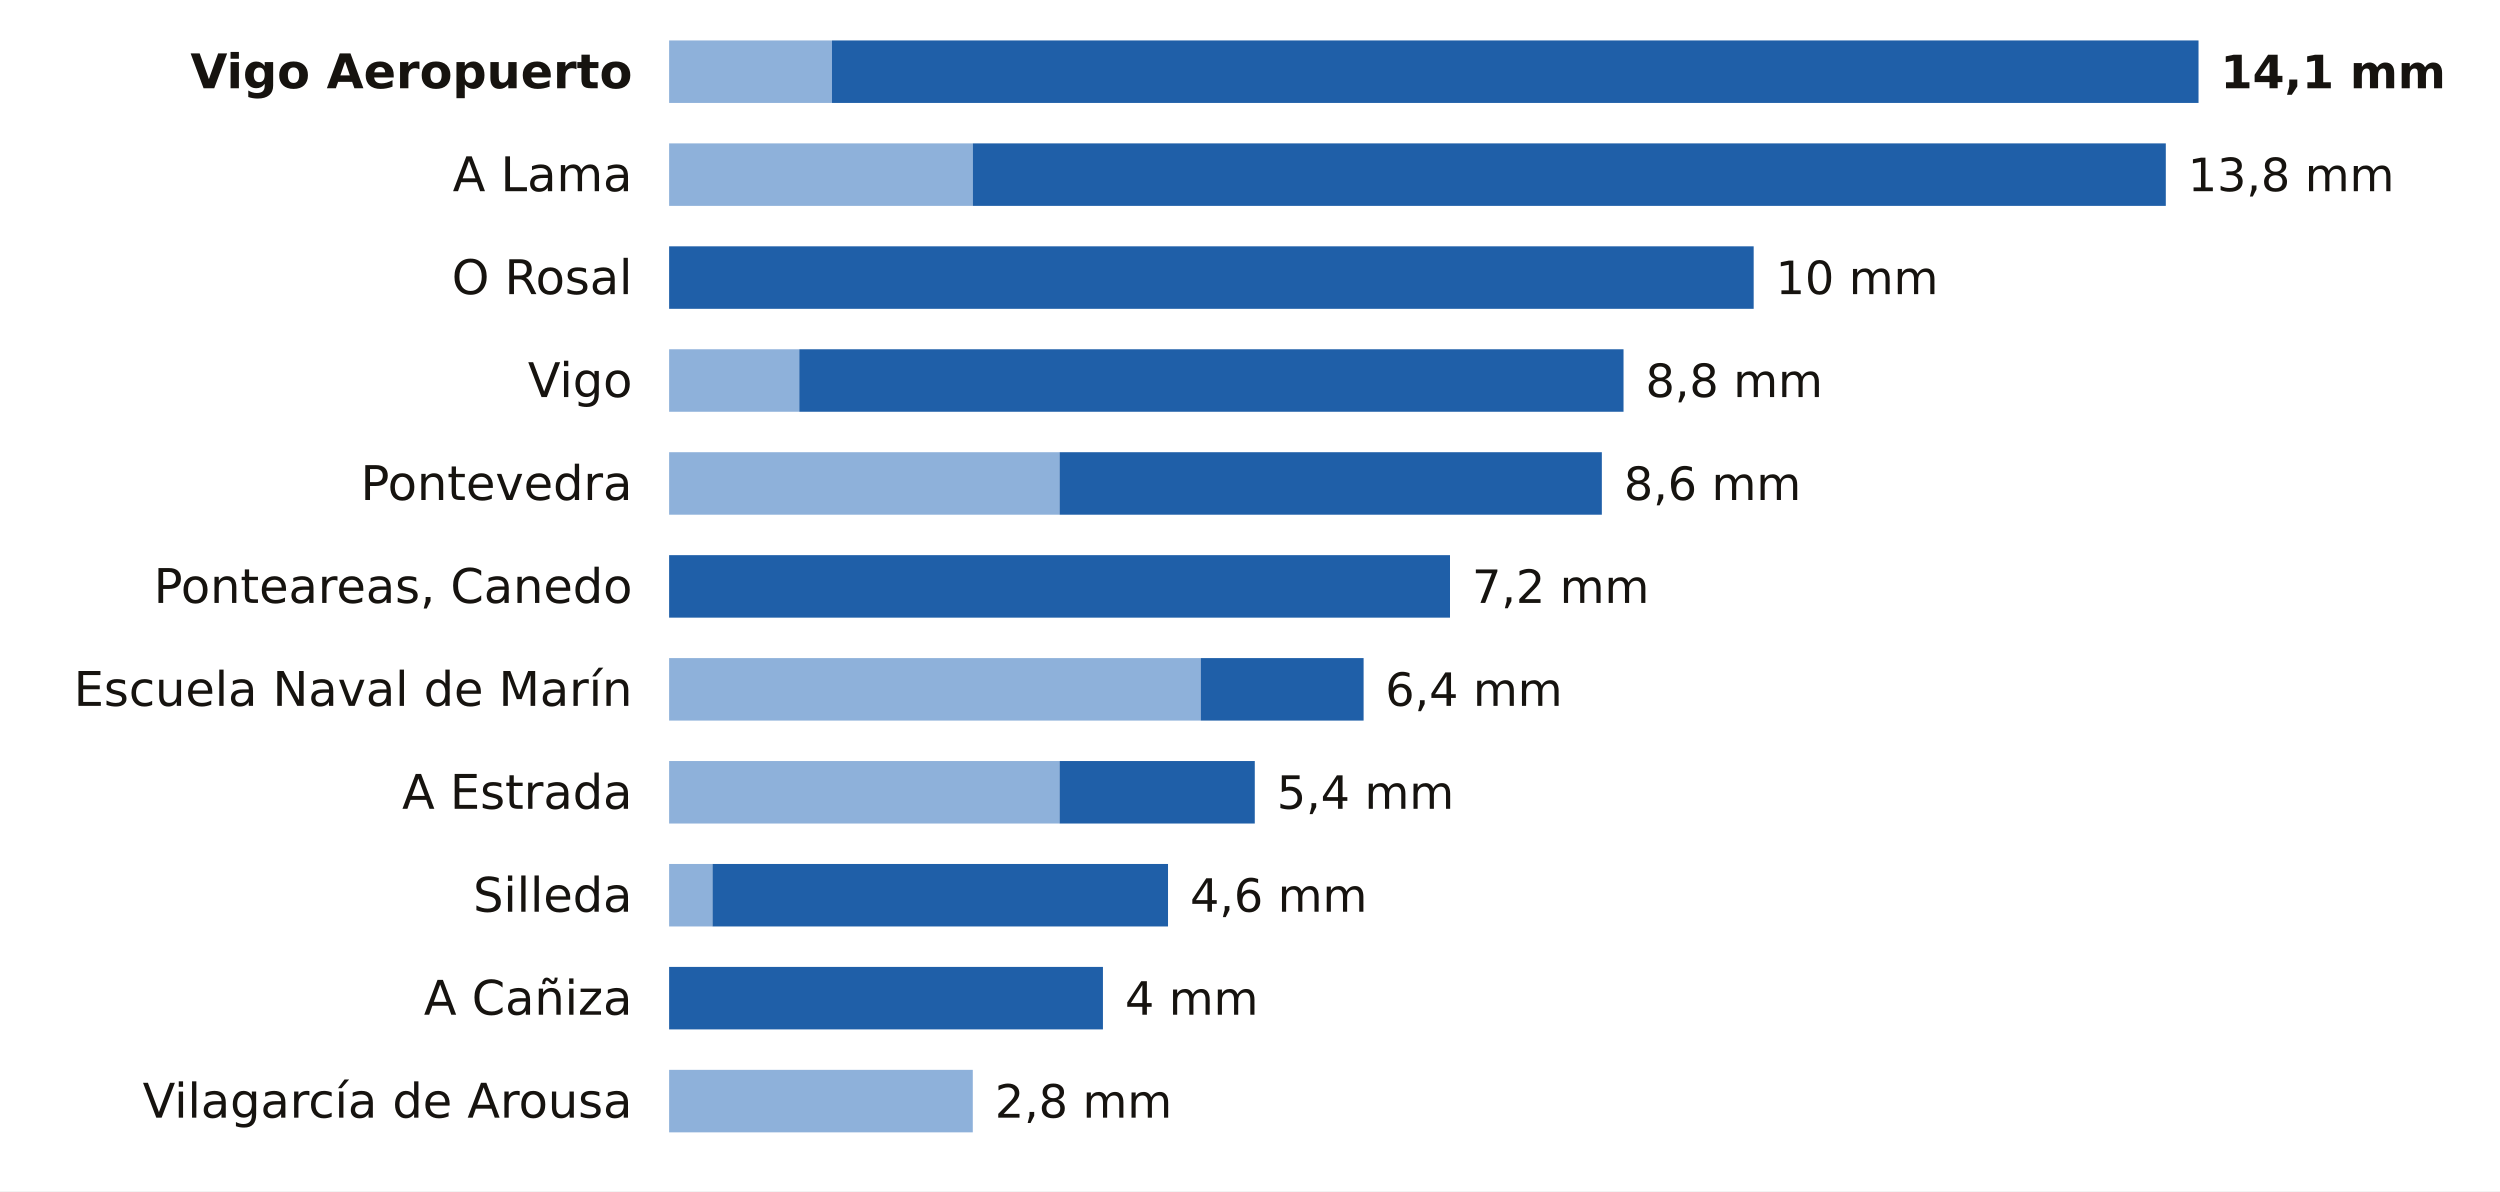
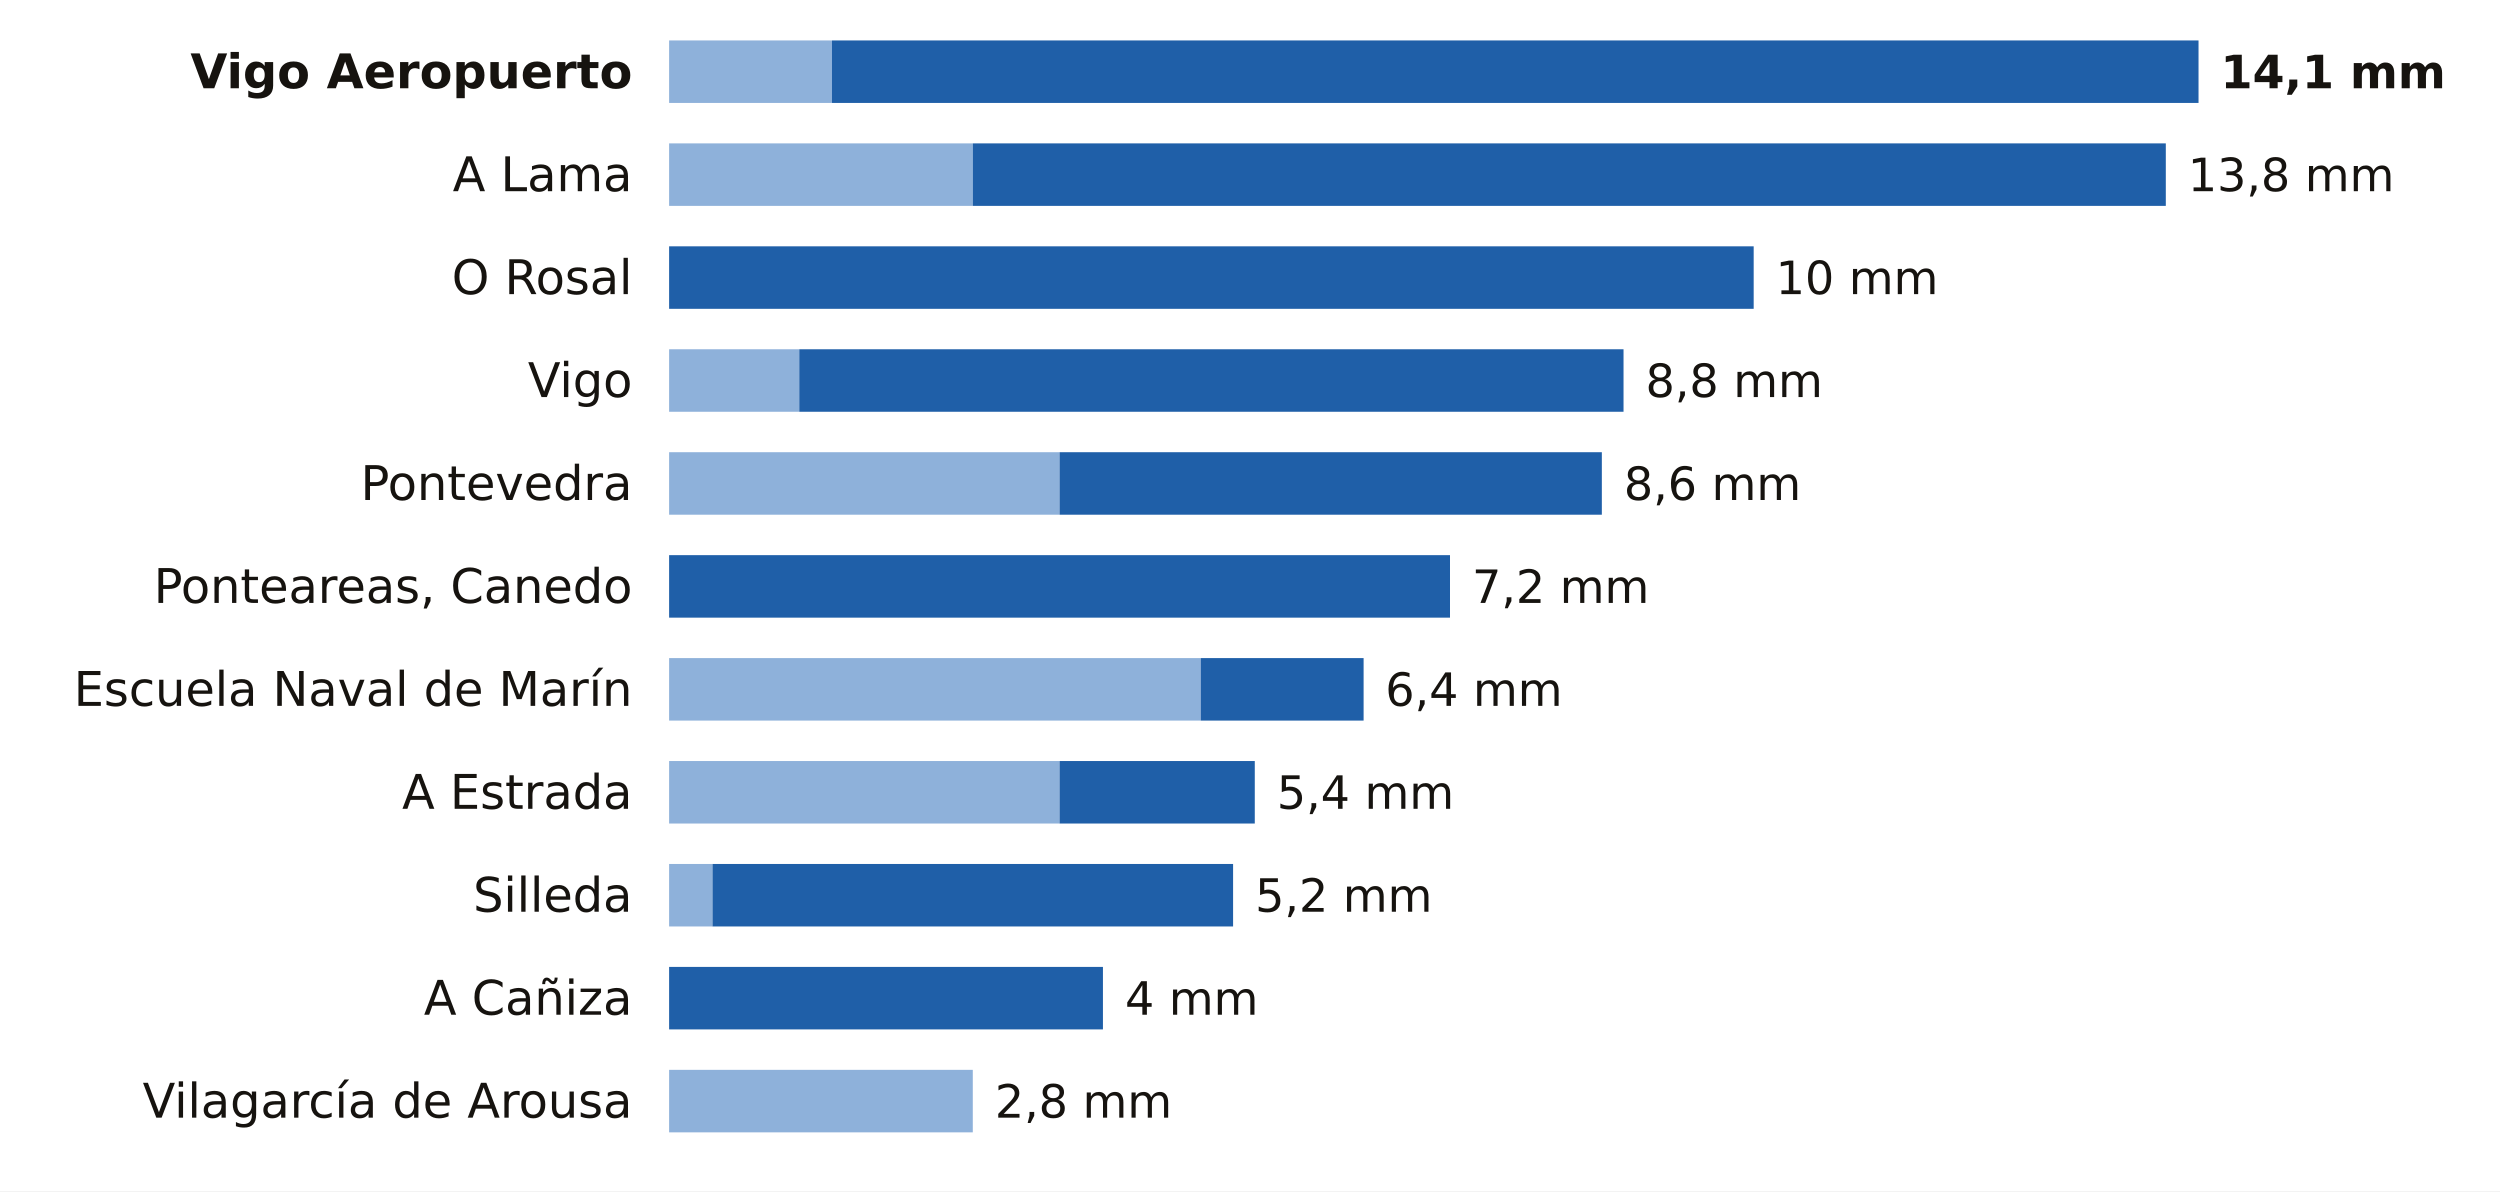
<svg xmlns="http://www.w3.org/2000/svg" viewBox="0 0 680 324" width="680" height="324" role="img" aria-label="La lluvia de los últimos 7 días en las estaciones de AEMET de Pontevedra">
  <rect width="680" height="324" fill="#FFFFFF" />
  <text x="172.0" y="24.0" font-size="13" fill="#16130F" text-anchor="end" font-weight="600" font-family="Public Sans, DejaVu Sans, Arial, sans-serif">Vigo Aeropuerto</text>
  <rect x="182" y="11" width="44.3" height="17" fill="#8EB1DA" />
  <rect x="226.3" y="11" width="371.7" height="17" fill="#1F5FA8" />
  <text x="604.0" y="24.0" font-size="12.5" fill="#16130F" text-anchor="start" font-weight="700" font-family="Public Sans, DejaVu Sans, Arial, sans-serif">14,1 mm</text>
  <text x="172.0" y="52.0" font-size="13" fill="#16130F" text-anchor="end" font-weight="400" font-family="Public Sans, DejaVu Sans, Arial, sans-serif">A Lama</text>
  <rect x="182" y="39" width="82.6" height="17" fill="#8EB1DA" />
  <rect x="264.6" y="39" width="324.5" height="17" fill="#1F5FA8" />
  <text x="595.1" y="52.0" font-size="12.5" fill="#16130F" text-anchor="start" font-weight="500" font-family="Public Sans, DejaVu Sans, Arial, sans-serif">13,8 mm</text>
  <text x="172.0" y="80.0" font-size="13" fill="#16130F" text-anchor="end" font-weight="400" font-family="Public Sans, DejaVu Sans, Arial, sans-serif">O Rosal</text>
  <rect x="182.0" y="67" width="295.0" height="17" fill="#1F5FA8" />
  <text x="483.0" y="80.0" font-size="12.5" fill="#16130F" text-anchor="start" font-weight="500" font-family="Public Sans, DejaVu Sans, Arial, sans-serif">10 mm</text>
  <text x="172.0" y="108.0" font-size="13" fill="#16130F" text-anchor="end" font-weight="400" font-family="Public Sans, DejaVu Sans, Arial, sans-serif">Vigo</text>
  <rect x="182" y="95" width="35.4" height="17" fill="#8EB1DA" />
  <rect x="217.4" y="95" width="224.2" height="17" fill="#1F5FA8" />
  <text x="447.6" y="108.0" font-size="12.5" fill="#16130F" text-anchor="start" font-weight="500" font-family="Public Sans, DejaVu Sans, Arial, sans-serif">8,8 mm</text>
  <text x="172.0" y="136.0" font-size="13" fill="#16130F" text-anchor="end" font-weight="400" font-family="Public Sans, DejaVu Sans, Arial, sans-serif">Pontevedra</text>
  <rect x="182" y="123" width="106.2" height="17" fill="#8EB1DA" />
  <rect x="288.2" y="123" width="147.5" height="17" fill="#1F5FA8" />
  <text x="441.7" y="136.0" font-size="12.5" fill="#16130F" text-anchor="start" font-weight="500" font-family="Public Sans, DejaVu Sans, Arial, sans-serif">8,6 mm</text>
  <text x="172.0" y="164.0" font-size="13" fill="#16130F" text-anchor="end" font-weight="400" font-family="Public Sans, DejaVu Sans, Arial, sans-serif">Ponteareas, Canedo</text>
  <rect x="182.0" y="151" width="212.4" height="17" fill="#1F5FA8" />
  <text x="400.4" y="164.0" font-size="12.5" fill="#16130F" text-anchor="start" font-weight="500" font-family="Public Sans, DejaVu Sans, Arial, sans-serif">7,2 mm</text>
  <text x="172.0" y="192.0" font-size="13" fill="#16130F" text-anchor="end" font-weight="400" font-family="Public Sans, DejaVu Sans, Arial, sans-serif">Escuela Naval de Marín</text>
  <rect x="182" y="179" width="144.6" height="17" fill="#8EB1DA" />
  <rect x="326.6" y="179" width="44.3" height="17" fill="#1F5FA8" />
  <text x="376.8" y="192.0" font-size="12.5" fill="#16130F" text-anchor="start" font-weight="500" font-family="Public Sans, DejaVu Sans, Arial, sans-serif">6,4 mm</text>
  <text x="172.0" y="220.0" font-size="13" fill="#16130F" text-anchor="end" font-weight="400" font-family="Public Sans, DejaVu Sans, Arial, sans-serif">A Estrada</text>
  <rect x="182" y="207" width="106.2" height="17" fill="#8EB1DA" />
  <rect x="288.2" y="207" width="53.1" height="17" fill="#1F5FA8" />
  <text x="347.3" y="220.0" font-size="12.5" fill="#16130F" text-anchor="start" font-weight="500" font-family="Public Sans, DejaVu Sans, Arial, sans-serif">5,4 mm</text>
  <text x="172.0" y="248.0" font-size="13" fill="#16130F" text-anchor="end" font-weight="400" font-family="Public Sans, DejaVu Sans, Arial, sans-serif">Silleda</text>
  <rect x="182" y="235" width="11.8" height="17" fill="#8EB1DA" />
-   <rect x="193.8" y="235" width="123.9" height="17" fill="#1F5FA8" />
-   <text x="323.7" y="248.0" font-size="12.5" fill="#16130F" text-anchor="start" font-weight="500" font-family="Public Sans, DejaVu Sans, Arial, sans-serif">4,6 mm</text>
+   <rect x="193.8" y="235" width="141.6" height="17" fill="#1F5FA8" />
+   <text x="341.4" y="248.0" font-size="12.5" fill="#16130F" text-anchor="start" font-weight="500" font-family="Public Sans, DejaVu Sans, Arial, sans-serif">5,2 mm</text>
  <text x="172.0" y="276.0" font-size="13" fill="#16130F" text-anchor="end" font-weight="400" font-family="Public Sans, DejaVu Sans, Arial, sans-serif">A Cañiza</text>
  <rect x="182.0" y="263" width="118.0" height="17" fill="#1F5FA8" />
  <text x="306.0" y="276.0" font-size="12.5" fill="#16130F" text-anchor="start" font-weight="500" font-family="Public Sans, DejaVu Sans, Arial, sans-serif">4 mm</text>
  <text x="172.0" y="304.0" font-size="13" fill="#16130F" text-anchor="end" font-weight="400" font-family="Public Sans, DejaVu Sans, Arial, sans-serif">Vilagarcía de Arousa</text>
  <rect x="182" y="291" width="82.6" height="17" fill="#8EB1DA" />
  <text x="270.6" y="304.0" font-size="12.5" fill="#16130F" text-anchor="start" font-weight="500" font-family="Public Sans, DejaVu Sans, Arial, sans-serif">2,8 mm</text>
</svg>
